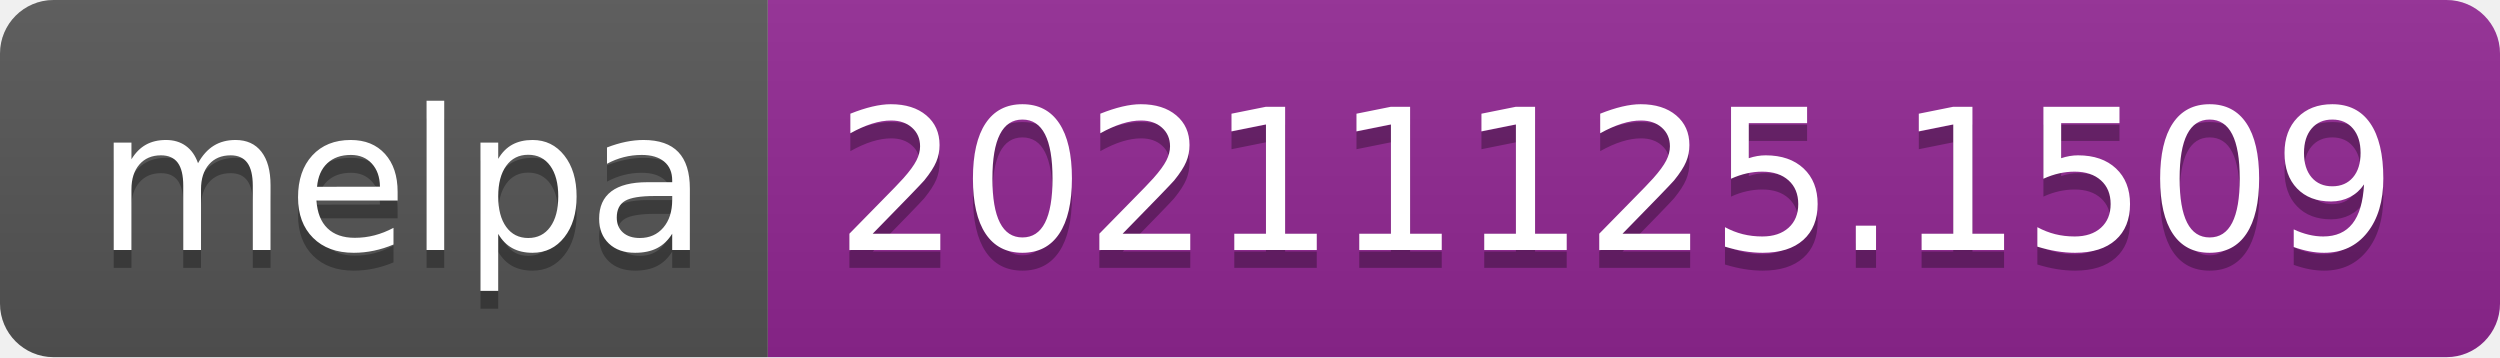
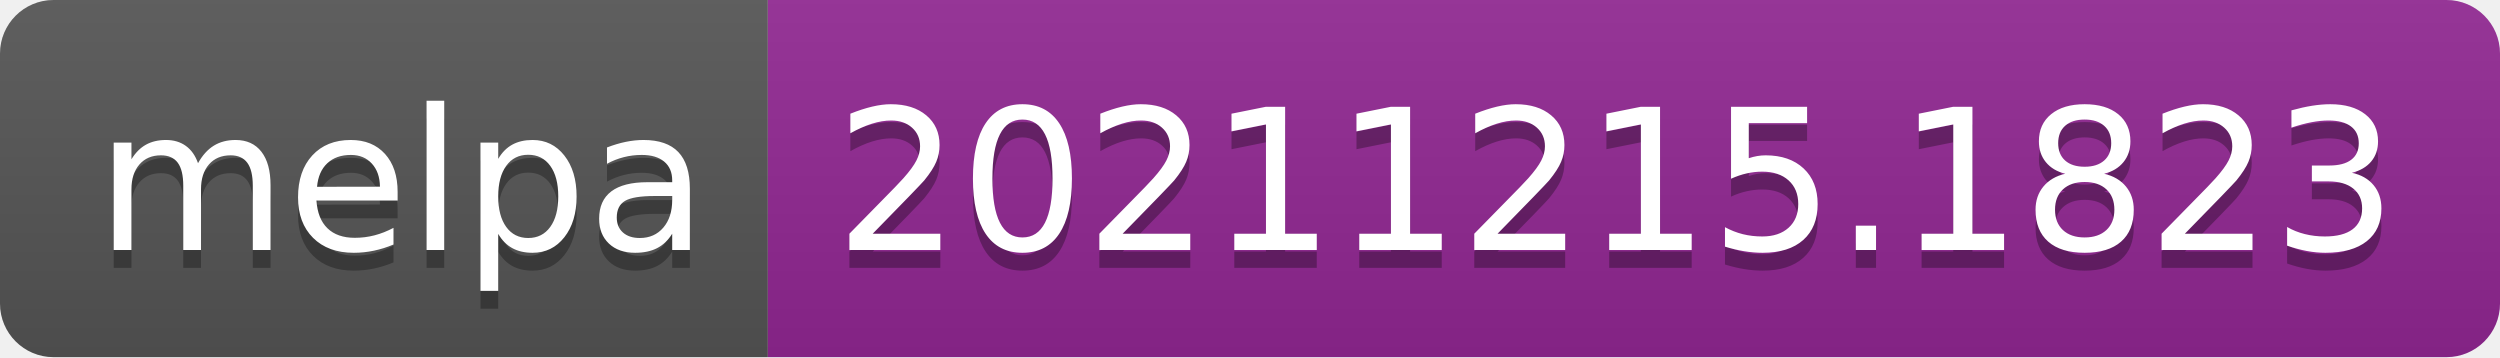
- <svg xmlns="http://www.w3.org/2000/svg" width="140" height="20" role="img" aria-label="melpa: 20211125.1509">
+ <svg xmlns="http://www.w3.org/2000/svg" width="140" height="20" role="img" aria-label="melpa: 20211215.1823">
  <linearGradient id="s" x2="0" y2="100%">
    <stop offset="0" stop-color="#bbb" stop-opacity=".1" />
    <stop offset="1" stop-opacity=".1" />
  </linearGradient>
  <clipPath id="r">
    <rect width="140" height="20" rx="3" fill="#fff" />
  </clipPath>
  <g clip-path="url(#r)">
    <rect width="43" height="20" fill="#555" />
    <rect x="43" width="97" height="20" fill="#922793" />
    <rect width="140" height="20" fill="url(#s)" />
  </g>
  <g fill="#fff" text-anchor="middle" font-family="Verdana,Geneva,DejaVu Sans,sans-serif" text-rendering="geometricPrecision" font-size="110">
    <text aria-hidden="true" x="225" y="150" fill="#010101" fill-opacity=".3" transform="scale(.1)" textLength="330">melpa</text>
    <text x="225" y="140" transform="scale(.1)" fill="#fff" textLength="330">melpa</text>
-     <text aria-hidden="true" x="905" y="150" fill="#010101" fill-opacity=".3" transform="scale(.1)" textLength="870">20211125.1509</text>
-     <text x="905" y="140" transform="scale(.1)" fill="#fff" textLength="870">20211125.1509</text>
+     <text aria-hidden="true" x="905" y="150" fill="#010101" fill-opacity=".3" transform="scale(.1)" textLength="870">20211215.1823</text>
+     <text x="905" y="140" transform="scale(.1)" fill="#fff" textLength="870">20211215.1823</text>
  </g>
</svg>
